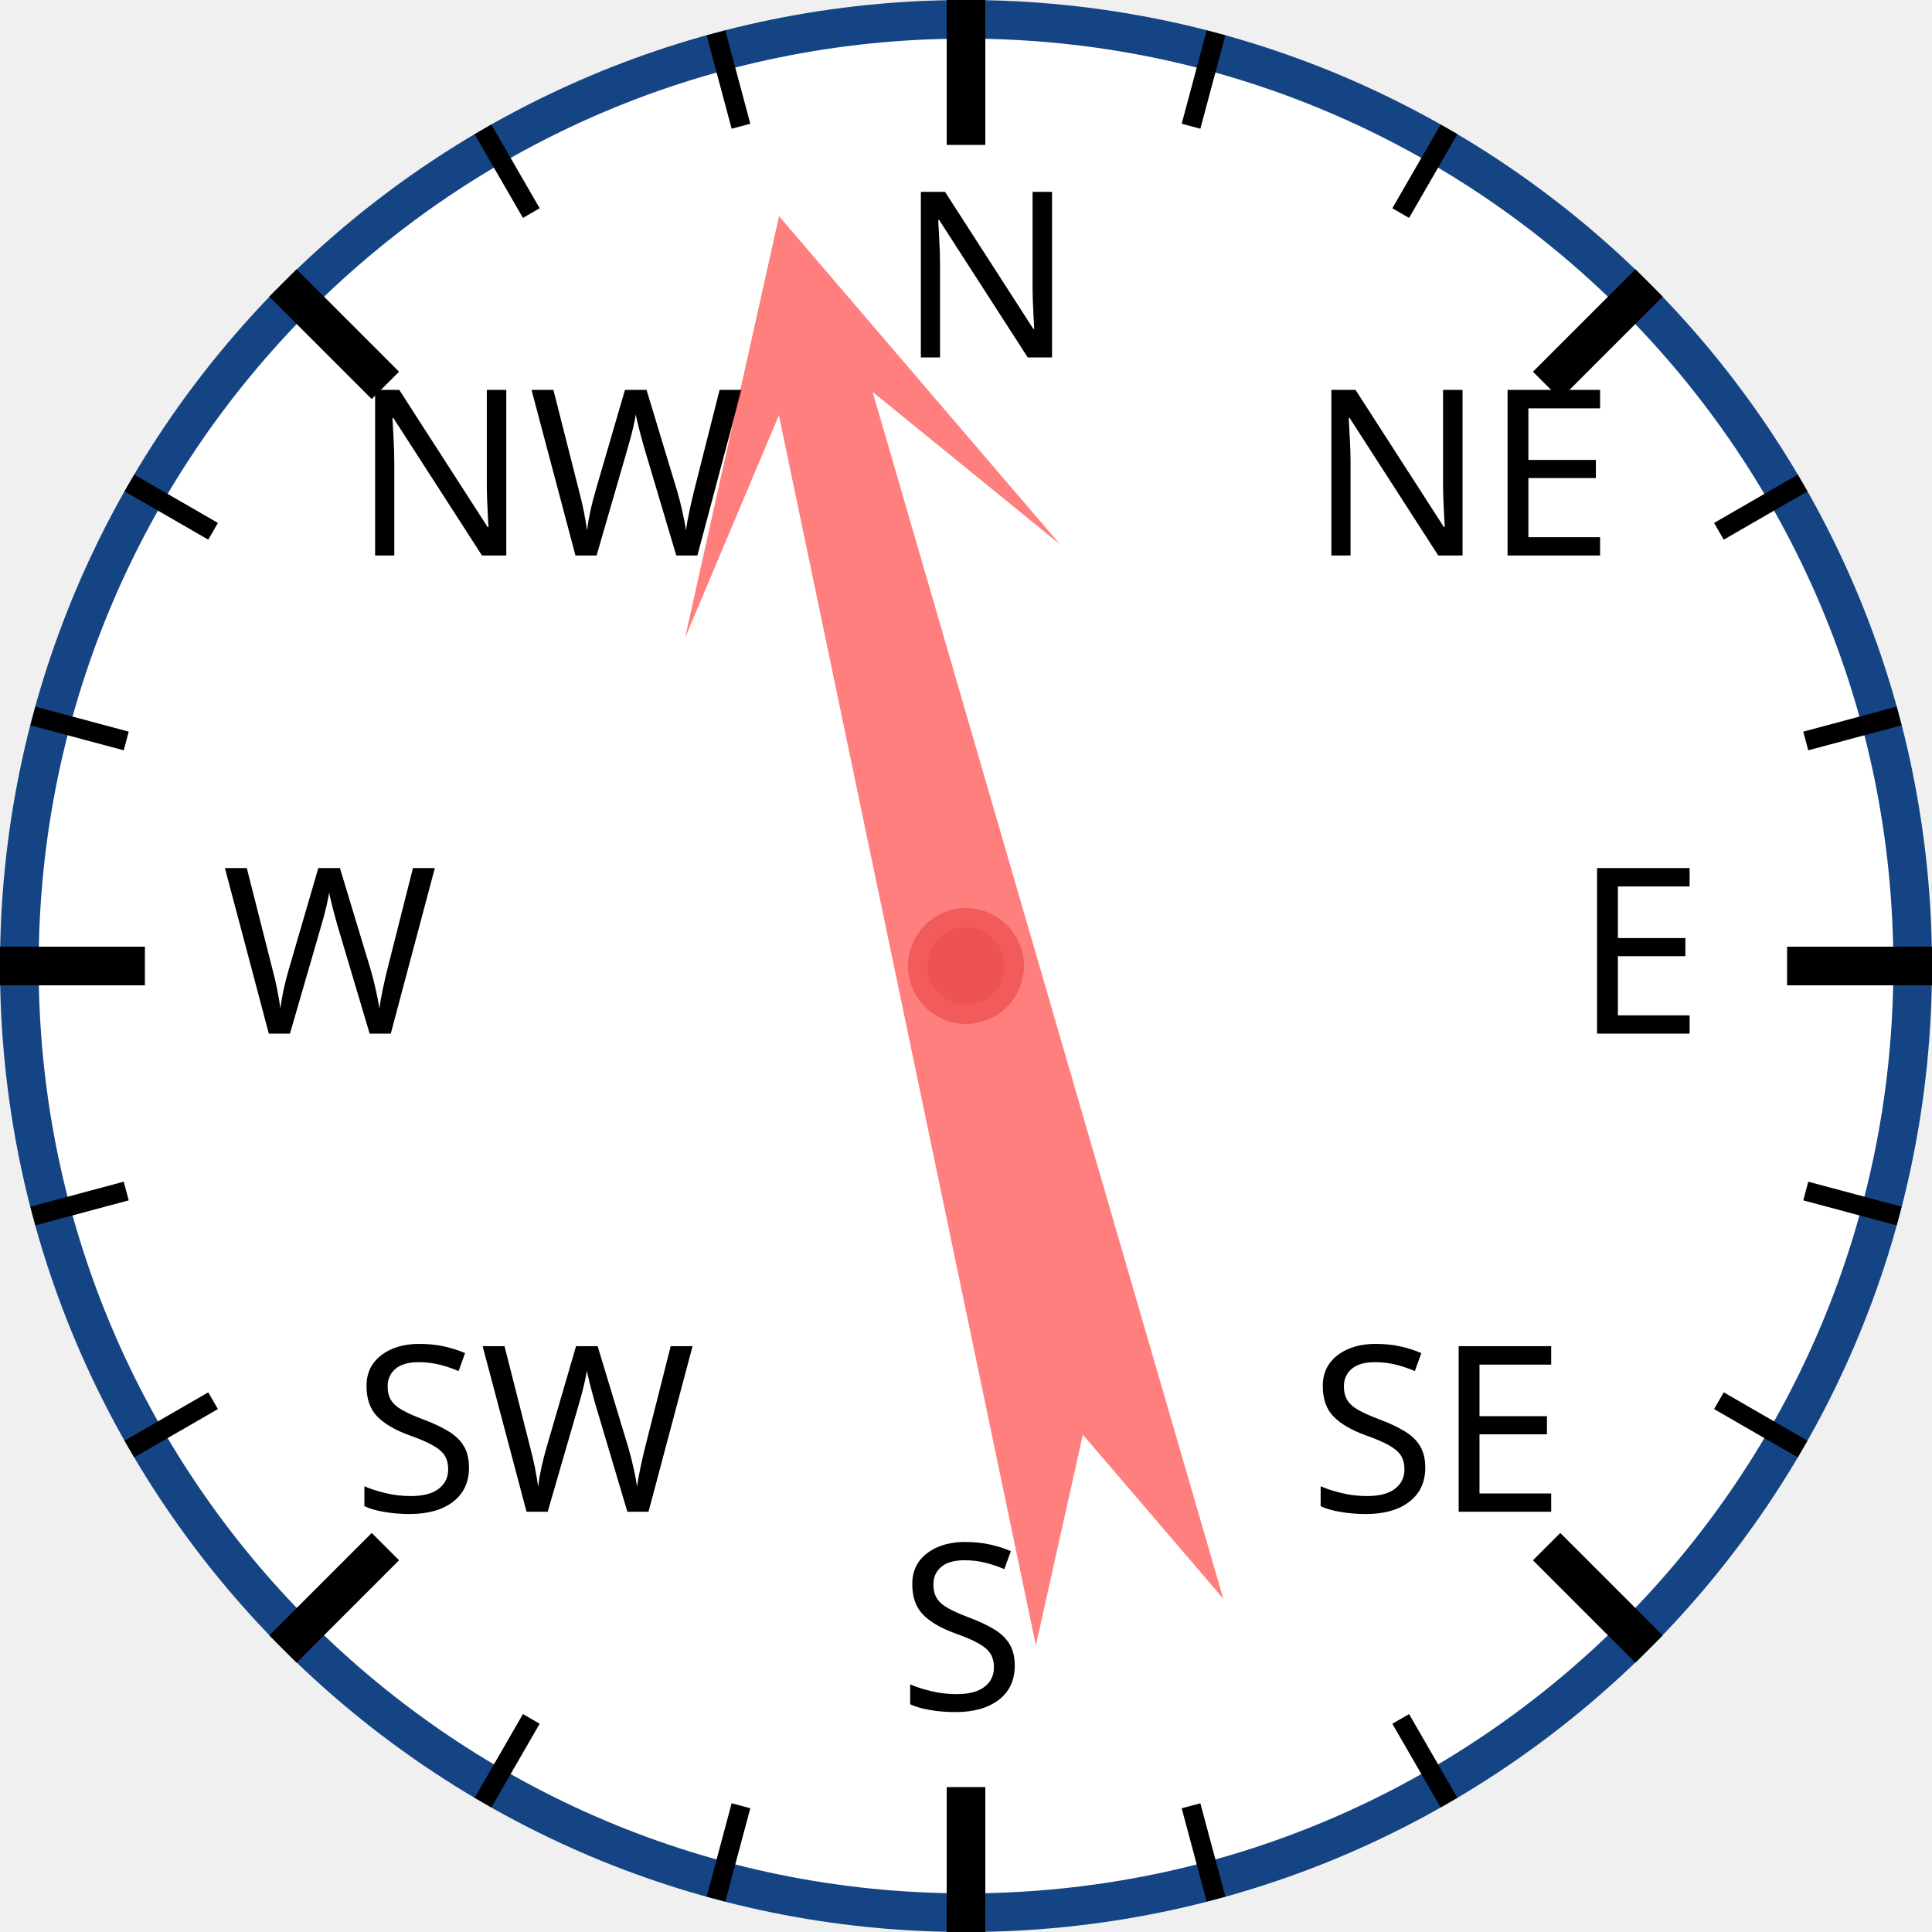
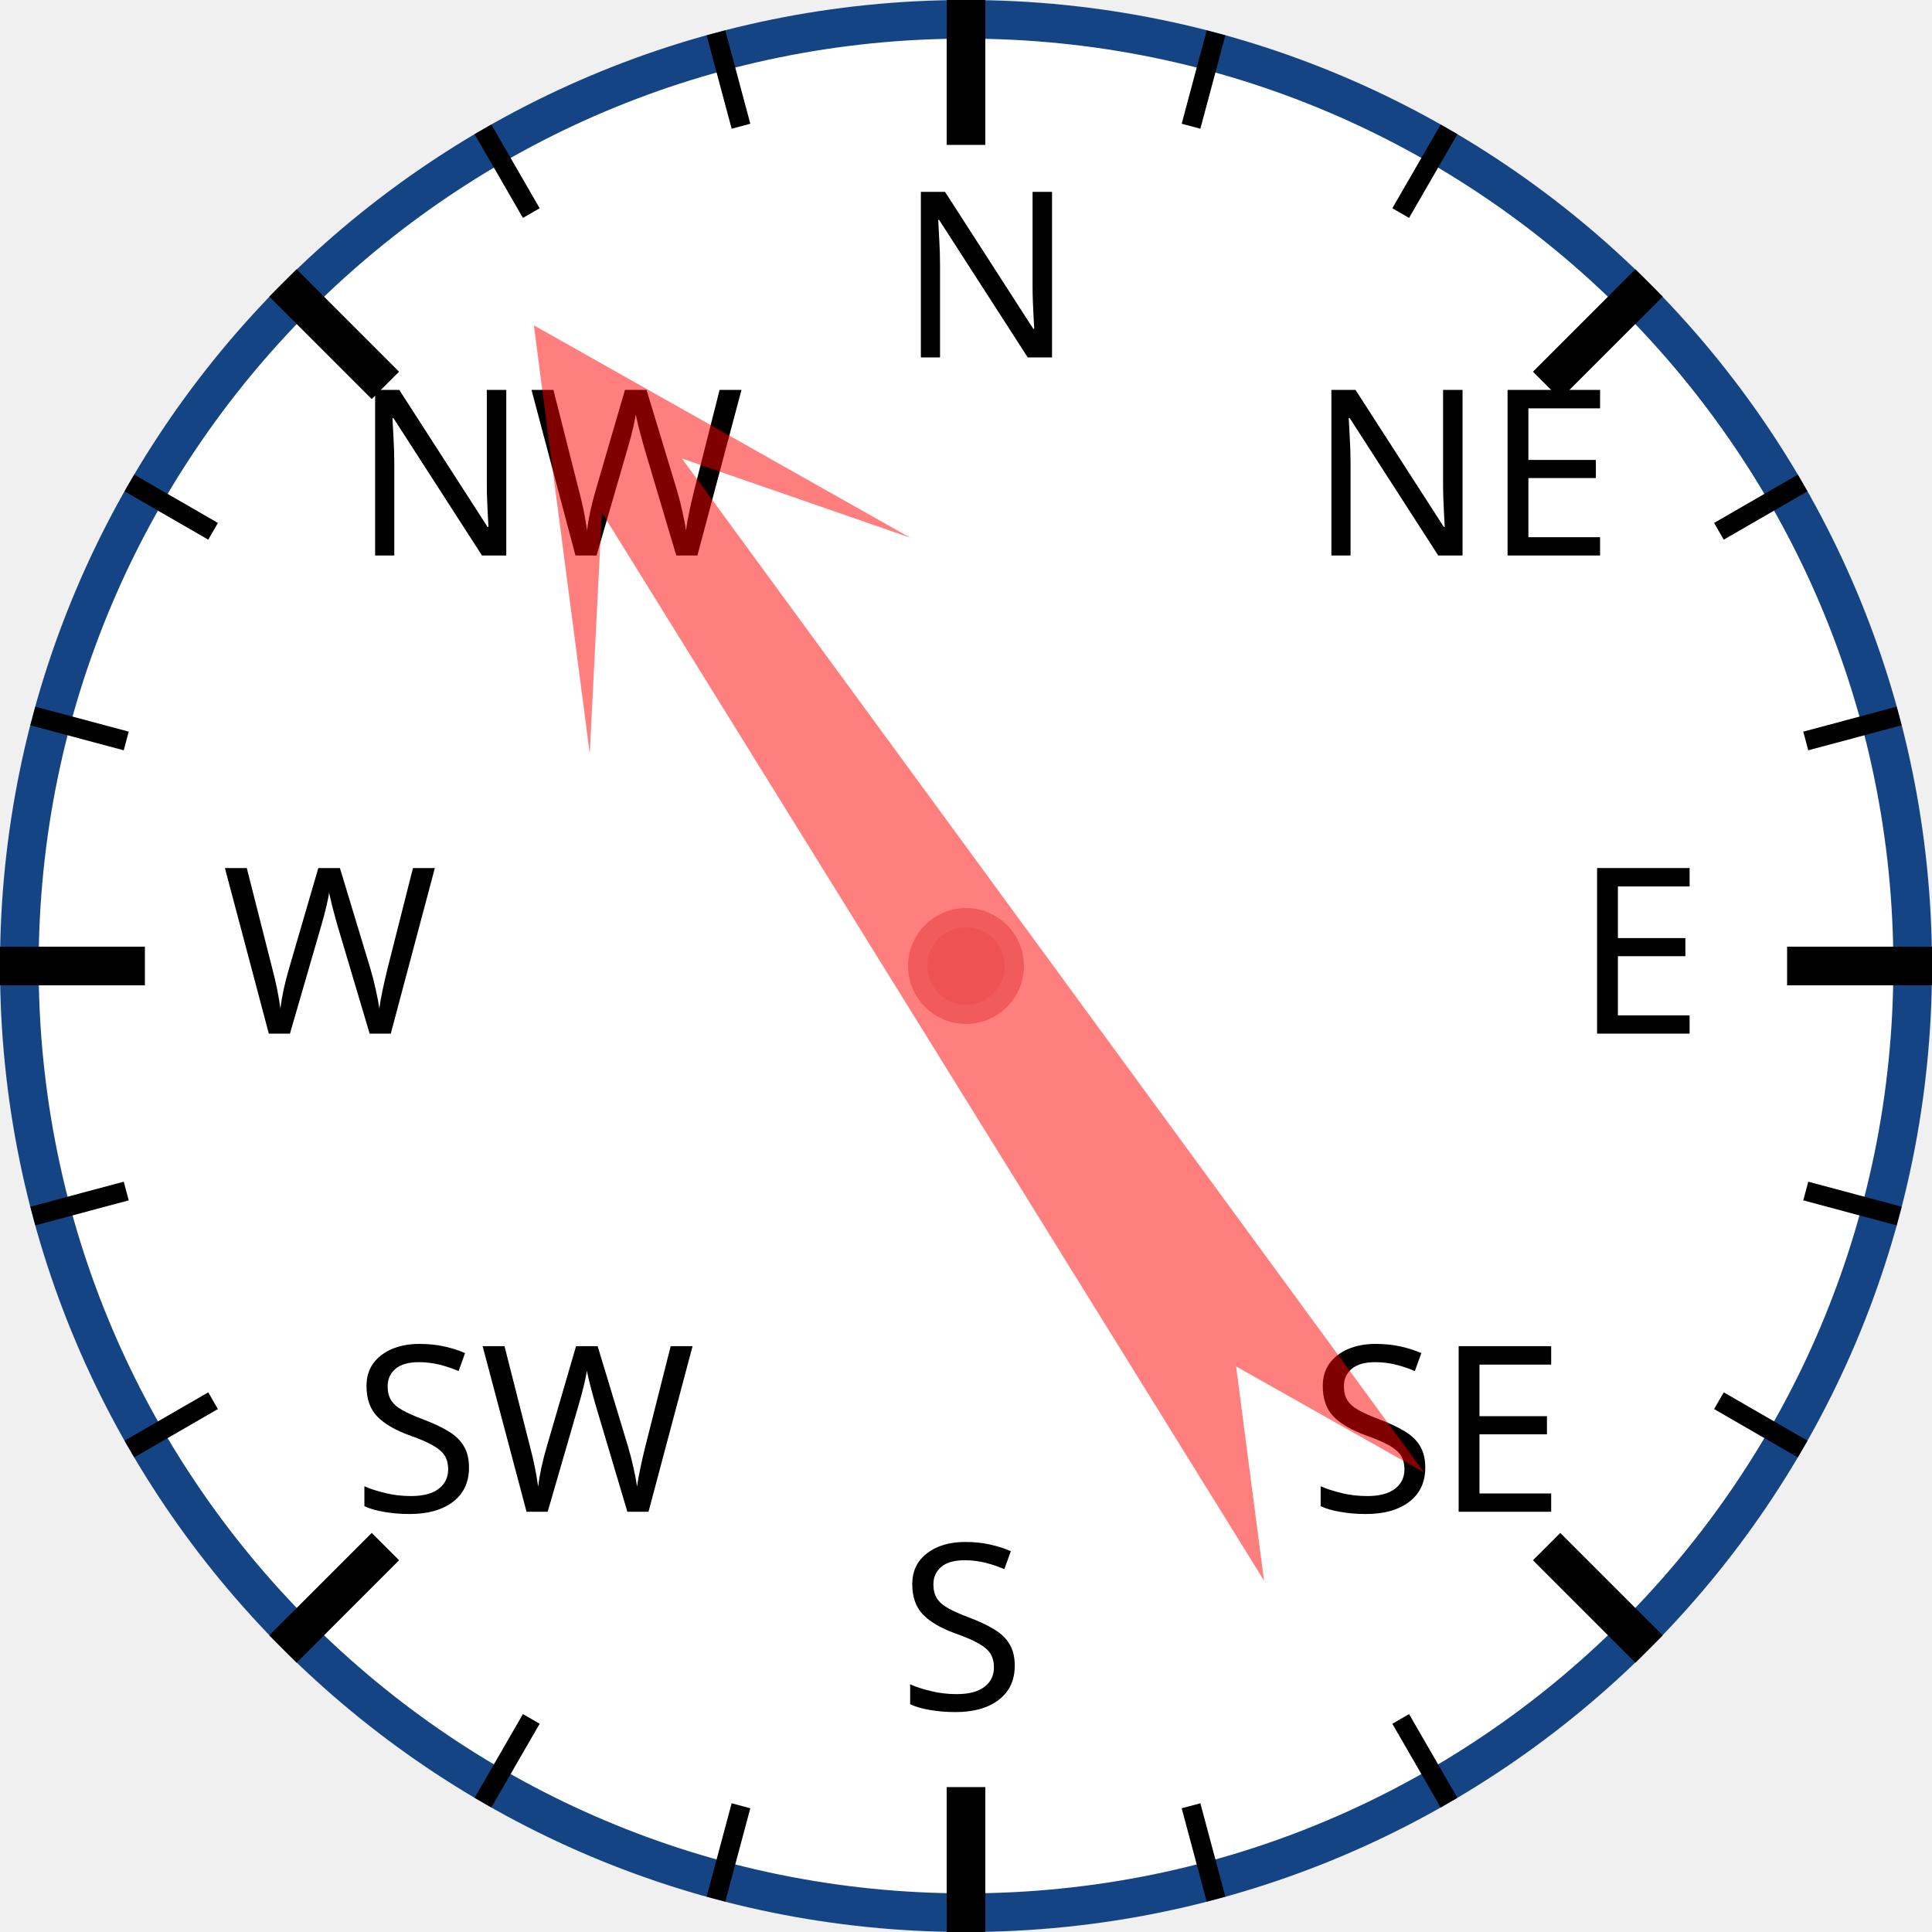
<svg xmlns="http://www.w3.org/2000/svg" width="120px" height="120px" viewBox="0 0 200 200">
  <circle cx="100" cy="100" r="98" style="fill: white; stroke: #154485; stroke-width: 4;" />
  <text x="93.0" y="37.0" style="font-family: sans-serif; font-size: 18pt;">N</text>
  <line x1="100.0" y1="0.0" x2="100.0" y2="15.0" style="stroke: black; stroke-width: 4;" />
  <line x1="74.118" y1="3.407" x2="76.706" y2="13.067" style="stroke: black; stroke-width: 2;" />
  <line x1="50" y1="13.397" x2="55" y2="22.058" style="stroke: black; stroke-width: 2;" />
  <text x="36.503" y="57.503" style="font-family: sans-serif; font-size: 18pt;">NW</text>
  <line x1="29.289" y1="29.289" x2="39.896" y2="39.896" style="stroke: black; stroke-width: 4;" />
  <line x1="13.397" y1="50" x2="22.058" y2="55" style="stroke: black; stroke-width: 2;" />
  <line x1="3.407" y1="74.118" x2="13.067" y2="76.706" style="stroke: black; stroke-width: 2;" />
  <text x="23.0" y="107.0" style="font-family: sans-serif; font-size: 18pt;">W</text>
  <line x1="0.0" y1="100.0" x2="15.0" y2="100.0" style="stroke: black; stroke-width: 4;" />
  <line x1="3.407" y1="125.882" x2="13.067" y2="123.294" style="stroke: black; stroke-width: 2;" />
  <line x1="13.397" y1="150" x2="22.058" y2="145" style="stroke: black; stroke-width: 2;" />
  <text x="36.503" y="156.497" style="font-family: sans-serif; font-size: 18pt;">SW</text>
  <line x1="29.289" y1="170.711" x2="39.896" y2="160.104" style="stroke: black; stroke-width: 4;" />
  <line x1="50" y1="186.603" x2="55" y2="177.942" style="stroke: black; stroke-width: 2;" />
  <line x1="74.118" y1="196.593" x2="76.706" y2="186.933" style="stroke: black; stroke-width: 2;" />
  <text x="93" y="177.0" style="font-family: sans-serif; font-size: 18pt;">S</text>
  <line x1="100" y1="200.0" x2="100" y2="185.0" style="stroke: black; stroke-width: 4;" />
  <line x1="125.882" y1="196.593" x2="123.294" y2="186.933" style="stroke: black; stroke-width: 2;" />
  <line x1="150.0" y1="186.603" x2="145.0" y2="177.942" style="stroke: black; stroke-width: 2;" />
  <text x="135.497" y="156.497" style="font-family: sans-serif; font-size: 18pt;">SE</text>
  <line x1="170.711" y1="170.711" x2="160.104" y2="160.104" style="stroke: black; stroke-width: 4;" />
  <line x1="186.603" y1="150" x2="177.942" y2="145" style="stroke: black; stroke-width: 2;" />
  <line x1="196.593" y1="125.882" x2="186.933" y2="123.294" style="stroke: black; stroke-width: 2;" />
  <text x="163.0" y="107" style="font-family: sans-serif; font-size: 18pt;">E</text>
  <line x1="200.0" y1="100" x2="185.0" y2="100" style="stroke: black; stroke-width: 4;" />
  <line x1="196.593" y1="74.118" x2="186.933" y2="76.706" style="stroke: black; stroke-width: 2;" />
  <line x1="186.603" y1="50" x2="177.942" y2="55" style="stroke: black; stroke-width: 2;" />
  <text x="135.497" y="57.503" style="font-family: sans-serif; font-size: 18pt;">NE</text>
  <line x1="170.711" y1="29.289" x2="160.104" y2="39.896" style="stroke: black; stroke-width: 4;" />
  <line x1="150" y1="13.397" x2="145" y2="22.058" style="stroke: black; stroke-width: 2;" />
  <line x1="125.882" y1="3.407" x2="123.294" y2="13.067" style="stroke: black; stroke-width: 2;" />
-   <polygon points="100 20 120 60 105 40 110 170 100 150 90 170 95 40 80 60" style="fill: red; fill-opacity: 0.5;" transform="rotate(346,100,100)" />
+   <polygon points="100 20 120 60 105 40 110 170 100 150 90 170 95 40 80 60" style="fill: red; fill-opacity: 0.5;" transform="rotate(326,100,100)" />
  <circle cx="100" cy="100" r="5" style="fill: #EE5252; stroke: #F25B5B; stroke-width: 2;" />
</svg>
